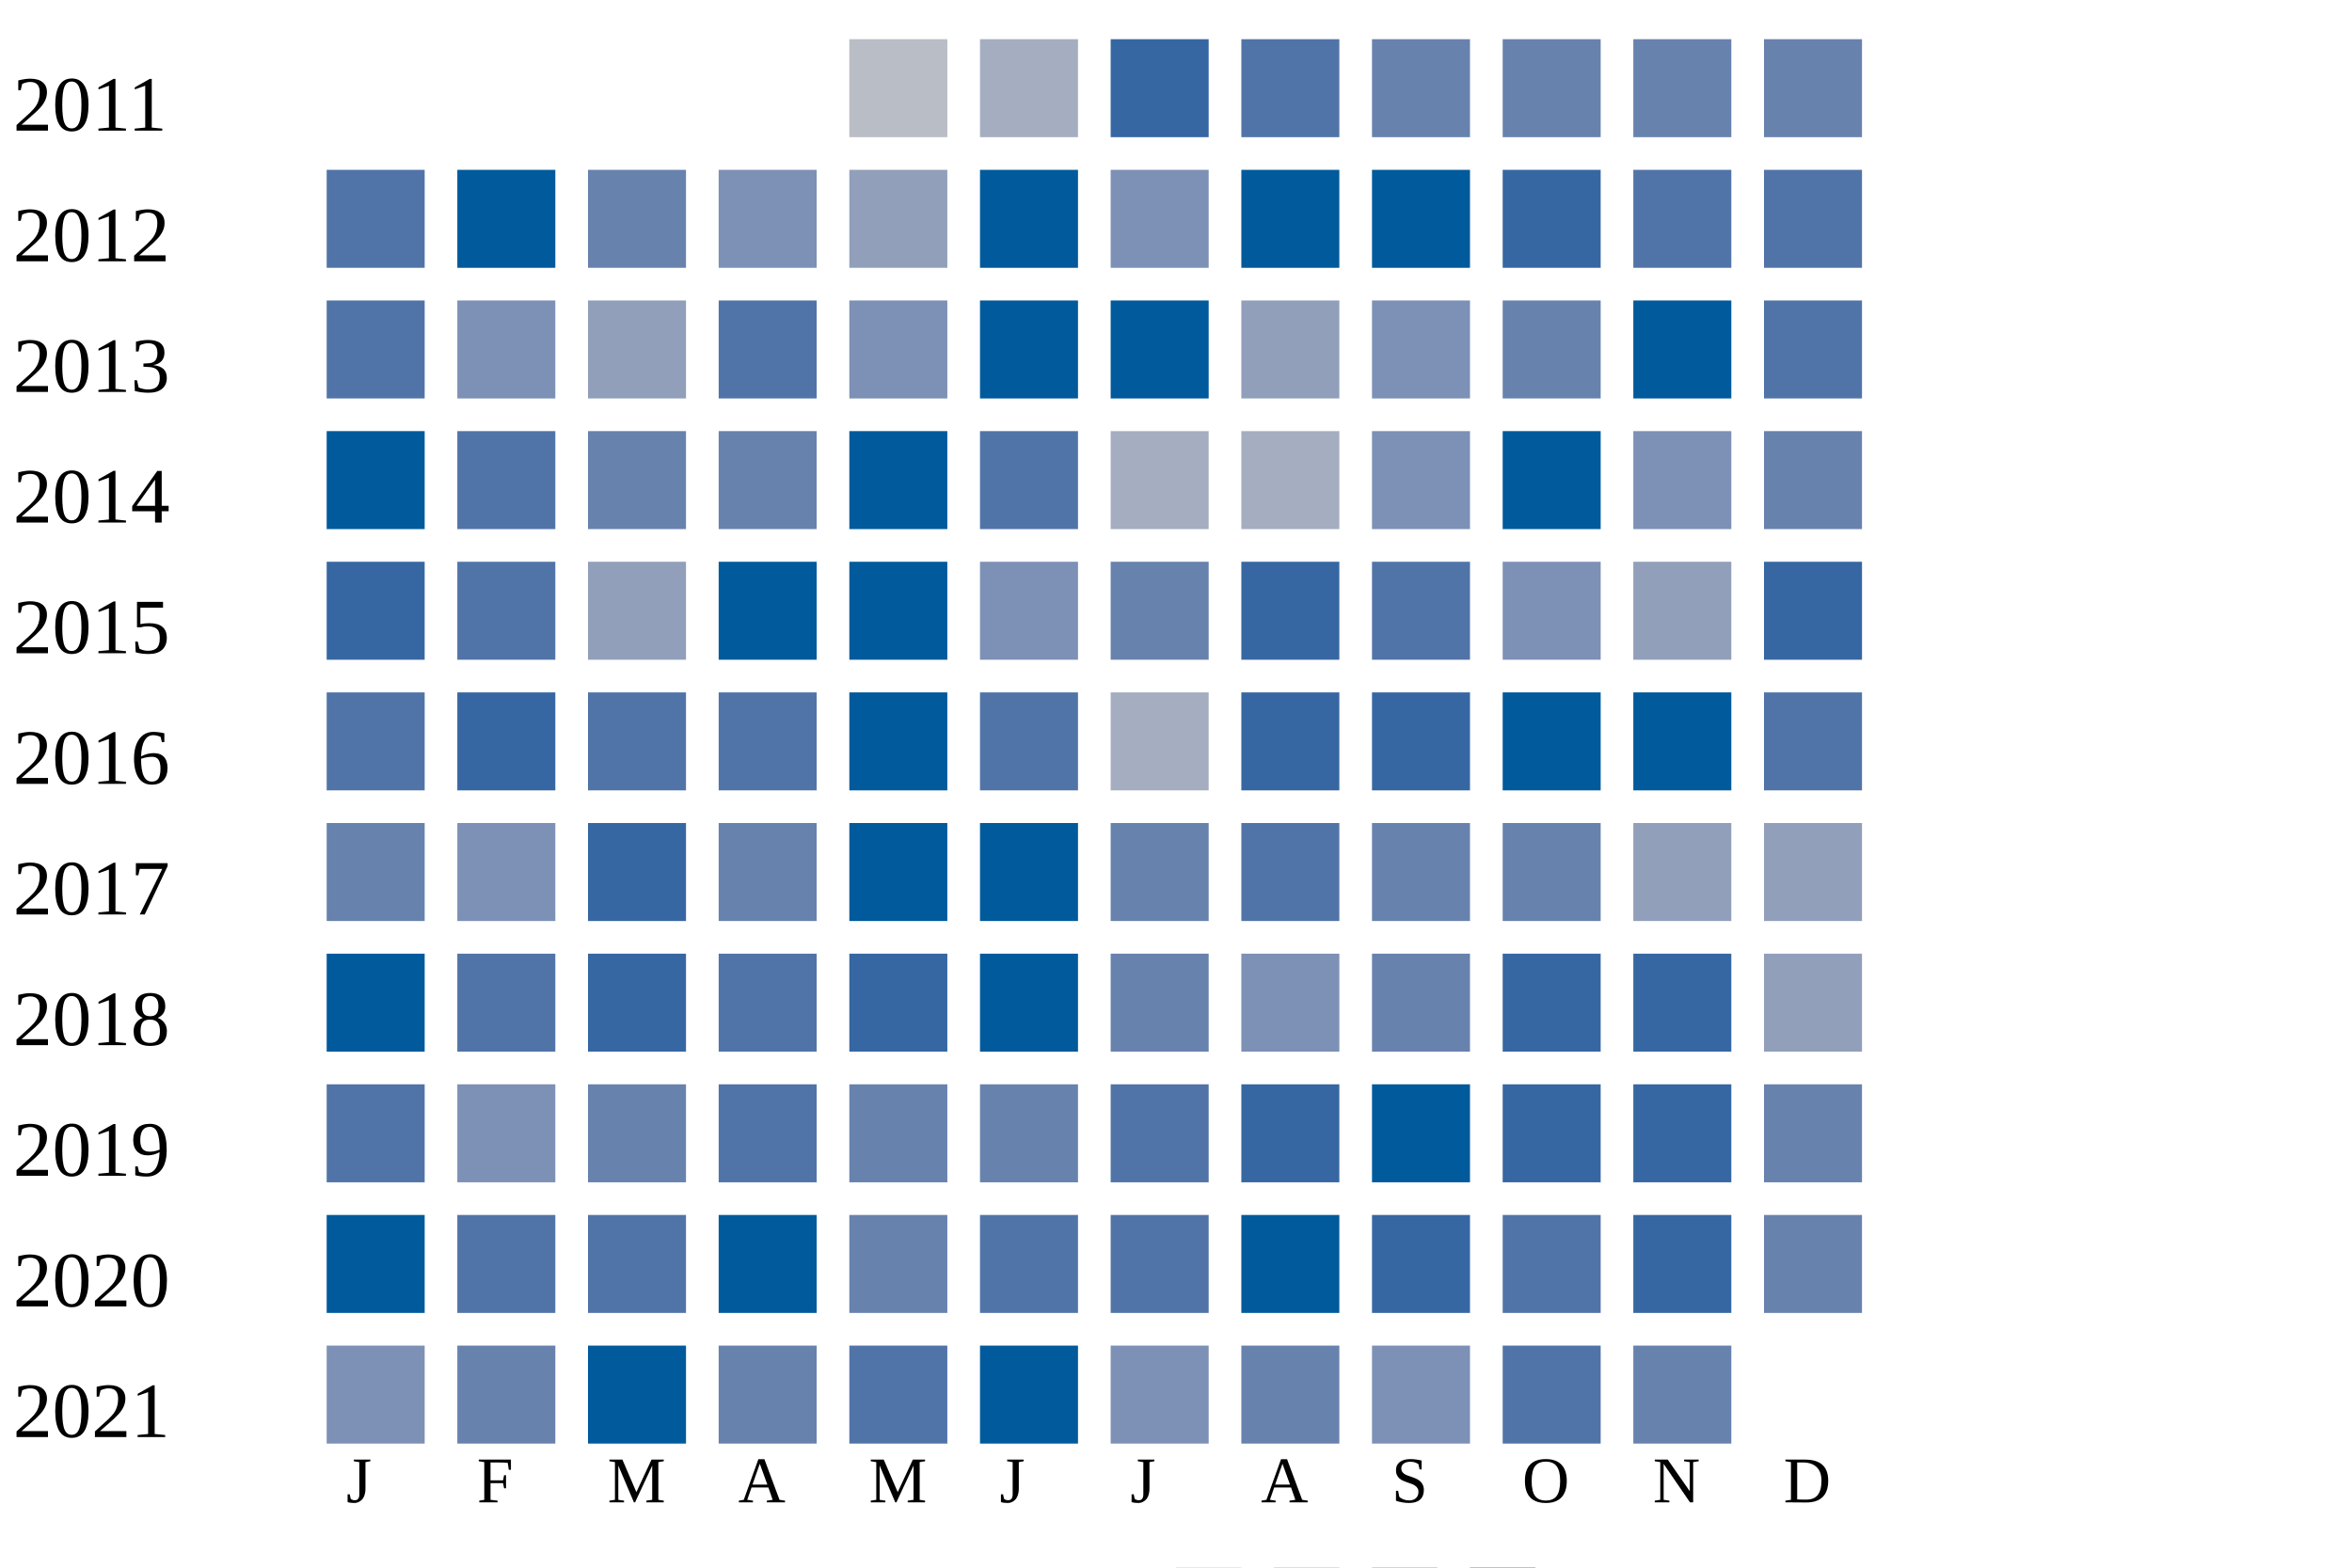
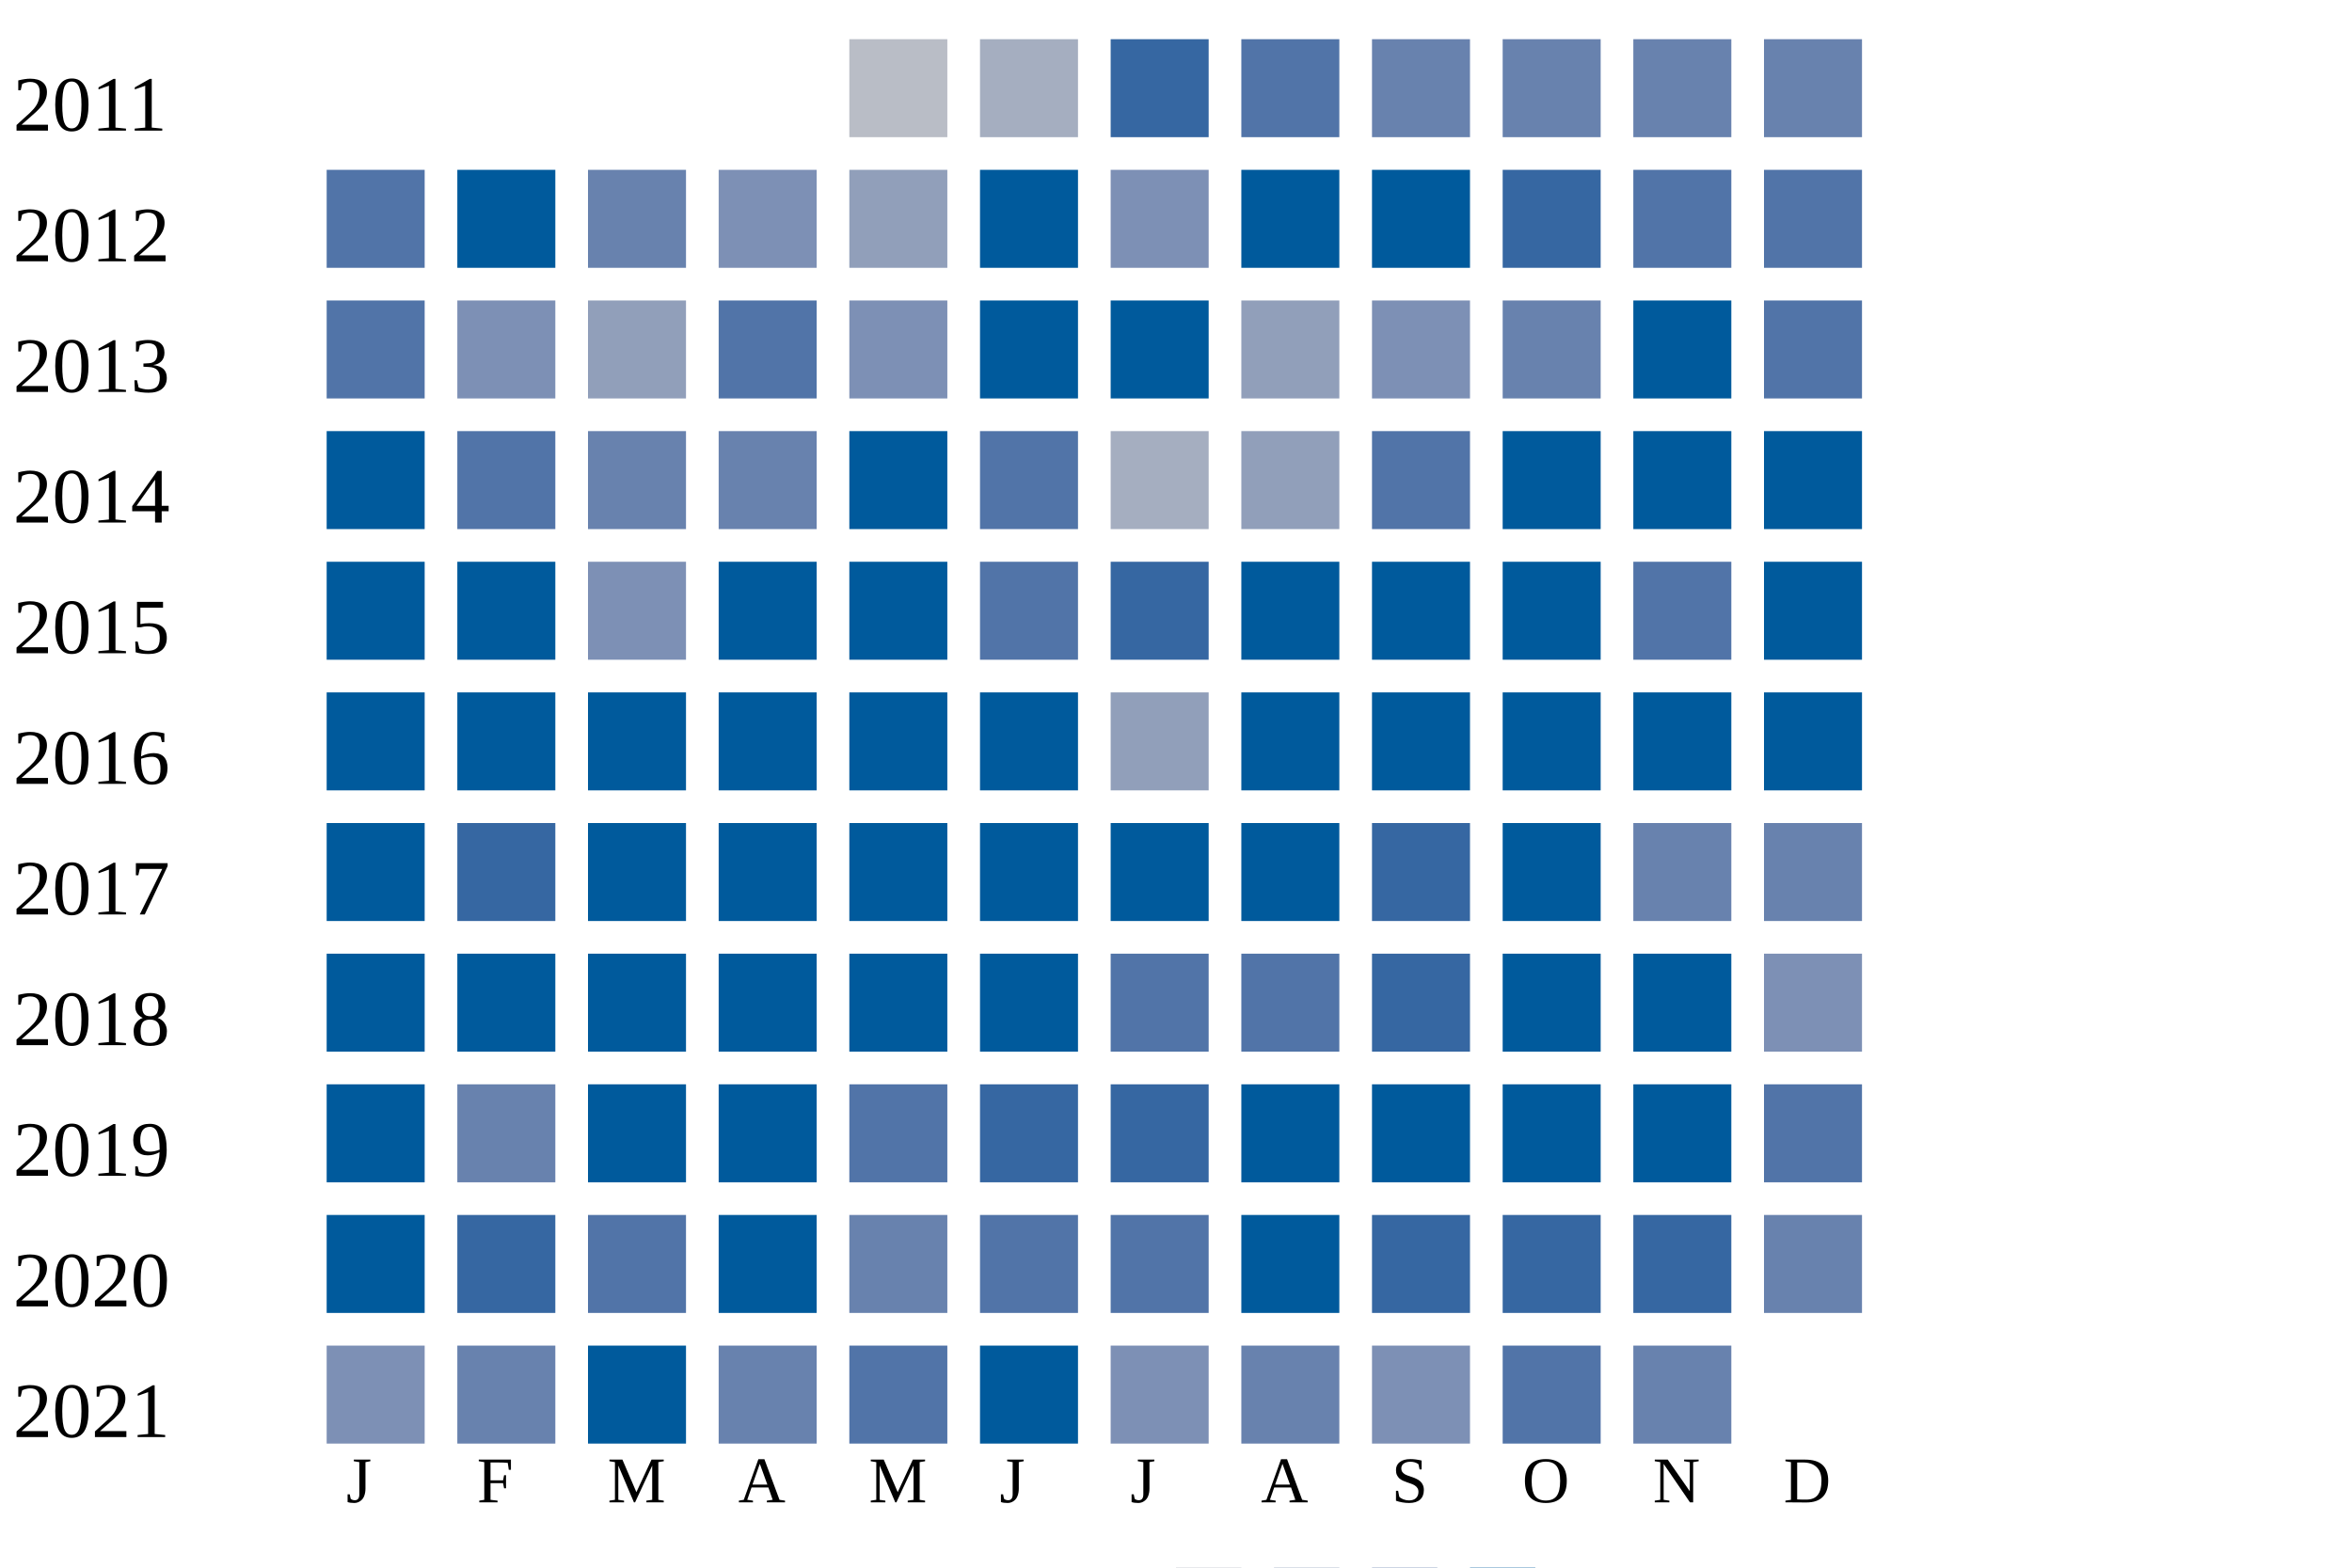
<svg xmlns="http://www.w3.org/2000/svg" width="360" height="240">
  <g transform="translate(0 0)">
    <text x="2" y="20">2011</text>
    <rect x="130" y="6" width="15" height="15" fill="#b9bdc6" />
    <rect x="150" y="6" width="15" height="15" fill="#a5aec0" />
    <rect x="170" y="6" width="15" height="15" fill="#3667a2" />
    <rect x="190" y="6" width="15" height="15" fill="#5174a8" />
    <rect x="210" y="6" width="15" height="15" fill="#6882ae" />
    <rect x="230" y="6" width="15" height="15" fill="#6882ae" />
    <rect x="250" y="6" width="15" height="15" fill="#6882ae" />
    <rect x="270" y="6" width="15" height="15" fill="#6882ae" />
  </g>
  <g transform="translate(0 20)">
    <text x="2" y="20">2012</text>
    <rect x="50" y="6" width="15" height="15" fill="#5174a8" />
    <rect x="70" y="6" width="15" height="15" fill="#005a9c" />
    <rect x="90" y="6" width="15" height="15" fill="#6882ae" />
    <rect x="110" y="6" width="15" height="15" fill="#7d90b5" />
    <rect x="130" y="6" width="15" height="15" fill="#919fba" />
    <rect x="150" y="6" width="15" height="15" fill="#005a9c" />
    <rect x="170" y="6" width="15" height="15" fill="#7d90b5" />
    <rect x="190" y="6" width="15" height="15" fill="#005a9c" />
    <rect x="210" y="6" width="15" height="15" fill="#005a9c" />
    <rect x="230" y="6" width="15" height="15" fill="#3667a2" />
    <rect x="250" y="6" width="15" height="15" fill="#5174a8" />
    <rect x="270" y="6" width="15" height="15" fill="#5174a8" />
  </g>
  <g transform="translate(0 40)">
    <text x="2" y="20">2013</text>
    <rect x="50" y="6" width="15" height="15" fill="#5174a8" />
    <rect x="70" y="6" width="15" height="15" fill="#7d90b5" />
    <rect x="90" y="6" width="15" height="15" fill="#919fba" />
    <rect x="110" y="6" width="15" height="15" fill="#5174a8" />
    <rect x="130" y="6" width="15" height="15" fill="#7d90b5" />
    <rect x="150" y="6" width="15" height="15" fill="#005a9c" />
    <rect x="170" y="6" width="15" height="15" fill="#005a9c" />
    <rect x="190" y="6" width="15" height="15" fill="#919fba" />
    <rect x="210" y="6" width="15" height="15" fill="#7d90b5" />
    <rect x="230" y="6" width="15" height="15" fill="#6882ae" />
    <rect x="250" y="6" width="15" height="15" fill="#005a9c" />
    <rect x="270" y="6" width="15" height="15" fill="#5174a8" />
  </g>
  <g transform="translate(0 60)">
    <text x="2" y="20">2014</text>
    <rect x="50" y="6" width="15" height="15" fill="#005a9c" />
    <rect x="70" y="6" width="15" height="15" fill="#5174a8" />
    <rect x="90" y="6" width="15" height="15" fill="#6882ae" />
    <rect x="110" y="6" width="15" height="15" fill="#6882ae" />
    <rect x="130" y="6" width="15" height="15" fill="#005a9c" />
    <rect x="150" y="6" width="15" height="15" fill="#5174a8" />
    <rect x="170" y="6" width="15" height="15" fill="#a5aec0" />
-     <rect x="190" y="6" width="15" height="15" fill="#a5aec0" />
-     <rect x="210" y="6" width="15" height="15" fill="#7d90b5" />
+     <rect x="190" y="6" width="15" height="15" fill="#919fba" />
+     <rect x="210" y="6" width="15" height="15" fill="#5174a8" />
    <rect x="230" y="6" width="15" height="15" fill="#005a9c" />
-     <rect x="250" y="6" width="15" height="15" fill="#7d90b5" />
-     <rect x="270" y="6" width="15" height="15" fill="#6882ae" />
+     <rect x="250" y="6" width="15" height="15" fill="#005a9c" />
+     <rect x="270" y="6" width="15" height="15" fill="#005a9c" />
  </g>
  <g transform="translate(0 80)">
    <text x="2" y="20">2015</text>
-     <rect x="50" y="6" width="15" height="15" fill="#3667a2" />
-     <rect x="70" y="6" width="15" height="15" fill="#5174a8" />
-     <rect x="90" y="6" width="15" height="15" fill="#919fba" />
+     <rect x="50" y="6" width="15" height="15" fill="#005a9c" />
+     <rect x="70" y="6" width="15" height="15" fill="#005a9c" />
+     <rect x="90" y="6" width="15" height="15" fill="#7d90b5" />
    <rect x="110" y="6" width="15" height="15" fill="#005a9c" />
    <rect x="130" y="6" width="15" height="15" fill="#005a9c" />
-     <rect x="150" y="6" width="15" height="15" fill="#7d90b5" />
-     <rect x="170" y="6" width="15" height="15" fill="#6882ae" />
-     <rect x="190" y="6" width="15" height="15" fill="#3667a2" />
-     <rect x="210" y="6" width="15" height="15" fill="#5174a8" />
-     <rect x="230" y="6" width="15" height="15" fill="#7d90b5" />
-     <rect x="250" y="6" width="15" height="15" fill="#919fba" />
-     <rect x="270" y="6" width="15" height="15" fill="#3667a2" />
+     <rect x="150" y="6" width="15" height="15" fill="#5174a8" />
+     <rect x="170" y="6" width="15" height="15" fill="#3667a2" />
+     <rect x="190" y="6" width="15" height="15" fill="#005a9c" />
+     <rect x="210" y="6" width="15" height="15" fill="#005a9c" />
+     <rect x="230" y="6" width="15" height="15" fill="#005a9c" />
+     <rect x="250" y="6" width="15" height="15" fill="#5174a8" />
+     <rect x="270" y="6" width="15" height="15" fill="#005a9c" />
  </g>
  <g transform="translate(0 100)">
    <text x="2" y="20">2016</text>
-     <rect x="50" y="6" width="15" height="15" fill="#5174a8" />
+     <rect x="50" y="6" width="15" height="15" fill="#005a9c" />
+     <rect x="70" y="6" width="15" height="15" fill="#005a9c" />
+     <rect x="90" y="6" width="15" height="15" fill="#005a9c" />
+     <rect x="110" y="6" width="15" height="15" fill="#005a9c" />
+     <rect x="130" y="6" width="15" height="15" fill="#005a9c" />
+     <rect x="150" y="6" width="15" height="15" fill="#005a9c" />
+     <rect x="170" y="6" width="15" height="15" fill="#919fba" />
+     <rect x="190" y="6" width="15" height="15" fill="#005a9c" />
+     <rect x="210" y="6" width="15" height="15" fill="#005a9c" />
+     <rect x="230" y="6" width="15" height="15" fill="#005a9c" />
+     <rect x="250" y="6" width="15" height="15" fill="#005a9c" />
+     <rect x="270" y="6" width="15" height="15" fill="#005a9c" />
+   </g>
+   <g transform="translate(0 120)">
+     <text x="2" y="20">2017</text>
+     <rect x="50" y="6" width="15" height="15" fill="#005a9c" />
    <rect x="70" y="6" width="15" height="15" fill="#3667a2" />
-     <rect x="90" y="6" width="15" height="15" fill="#5174a8" />
-     <rect x="110" y="6" width="15" height="15" fill="#5174a8" />
+     <rect x="90" y="6" width="15" height="15" fill="#005a9c" />
+     <rect x="110" y="6" width="15" height="15" fill="#005a9c" />
    <rect x="130" y="6" width="15" height="15" fill="#005a9c" />
-     <rect x="150" y="6" width="15" height="15" fill="#5174a8" />
-     <rect x="170" y="6" width="15" height="15" fill="#a5aec0" />
-     <rect x="190" y="6" width="15" height="15" fill="#3667a2" />
+     <rect x="150" y="6" width="15" height="15" fill="#005a9c" />
+     <rect x="170" y="6" width="15" height="15" fill="#005a9c" />
+     <rect x="190" y="6" width="15" height="15" fill="#005a9c" />
    <rect x="210" y="6" width="15" height="15" fill="#3667a2" />
+     <rect x="230" y="6" width="15" height="15" fill="#005a9c" />
+     <rect x="250" y="6" width="15" height="15" fill="#6882ae" />
+     <rect x="270" y="6" width="15" height="15" fill="#6882ae" />
+   </g>
+   <g transform="translate(0 140)">
+     <text x="2" y="20">2018</text>
+     <rect x="50" y="6" width="15" height="15" fill="#005a9c" />
+     <rect x="70" y="6" width="15" height="15" fill="#005a9c" />
+     <rect x="90" y="6" width="15" height="15" fill="#005a9c" />
+     <rect x="110" y="6" width="15" height="15" fill="#005a9c" />
+     <rect x="130" y="6" width="15" height="15" fill="#005a9c" />
+     <rect x="150" y="6" width="15" height="15" fill="#005a9c" />
+     <rect x="170" y="6" width="15" height="15" fill="#5174a8" />
+     <rect x="190" y="6" width="15" height="15" fill="#5174a8" />
+     <rect x="210" y="6" width="15" height="15" fill="#3667a2" />
+     <rect x="230" y="6" width="15" height="15" fill="#005a9c" />
+     <rect x="250" y="6" width="15" height="15" fill="#005a9c" />
+     <rect x="270" y="6" width="15" height="15" fill="#7d90b5" />
+   </g>
+   <g transform="translate(0 160)">
+     <text x="2" y="20">2019</text>
+     <rect x="50" y="6" width="15" height="15" fill="#005a9c" />
+     <rect x="70" y="6" width="15" height="15" fill="#6882ae" />
+     <rect x="90" y="6" width="15" height="15" fill="#005a9c" />
+     <rect x="110" y="6" width="15" height="15" fill="#005a9c" />
+     <rect x="130" y="6" width="15" height="15" fill="#5174a8" />
+     <rect x="150" y="6" width="15" height="15" fill="#3667a2" />
+     <rect x="170" y="6" width="15" height="15" fill="#3667a2" />
+     <rect x="190" y="6" width="15" height="15" fill="#005a9c" />
+     <rect x="210" y="6" width="15" height="15" fill="#005a9c" />
    <rect x="230" y="6" width="15" height="15" fill="#005a9c" />
    <rect x="250" y="6" width="15" height="15" fill="#005a9c" />
    <rect x="270" y="6" width="15" height="15" fill="#5174a8" />
  </g>
-   <g transform="translate(0 120)">
-     <text x="2" y="20">2017</text>
-     <rect x="50" y="6" width="15" height="15" fill="#6882ae" />
-     <rect x="70" y="6" width="15" height="15" fill="#7d90b5" />
-     <rect x="90" y="6" width="15" height="15" fill="#3667a2" />
-     <rect x="110" y="6" width="15" height="15" fill="#6882ae" />
-     <rect x="130" y="6" width="15" height="15" fill="#005a9c" />
-     <rect x="150" y="6" width="15" height="15" fill="#005a9c" />
-     <rect x="170" y="6" width="15" height="15" fill="#6882ae" />
-     <rect x="190" y="6" width="15" height="15" fill="#5174a8" />
-     <rect x="210" y="6" width="15" height="15" fill="#6882ae" />
-     <rect x="230" y="6" width="15" height="15" fill="#6882ae" />
-     <rect x="250" y="6" width="15" height="15" fill="#919fba" />
-     <rect x="270" y="6" width="15" height="15" fill="#919fba" />
-   </g>
-   <g transform="translate(0 140)">
-     <text x="2" y="20">2018</text>
-     <rect x="50" y="6" width="15" height="15" fill="#005a9c" />
-     <rect x="70" y="6" width="15" height="15" fill="#5174a8" />
-     <rect x="90" y="6" width="15" height="15" fill="#3667a2" />
-     <rect x="110" y="6" width="15" height="15" fill="#5174a8" />
-     <rect x="130" y="6" width="15" height="15" fill="#3667a2" />
-     <rect x="150" y="6" width="15" height="15" fill="#005a9c" />
-     <rect x="170" y="6" width="15" height="15" fill="#6882ae" />
-     <rect x="190" y="6" width="15" height="15" fill="#7d90b5" />
-     <rect x="210" y="6" width="15" height="15" fill="#6882ae" />
-     <rect x="230" y="6" width="15" height="15" fill="#3667a2" />
-     <rect x="250" y="6" width="15" height="15" fill="#3667a2" />
-     <rect x="270" y="6" width="15" height="15" fill="#919fba" />
-   </g>
-   <g transform="translate(0 160)">
-     <text x="2" y="20">2019</text>
-     <rect x="50" y="6" width="15" height="15" fill="#5174a8" />
-     <rect x="70" y="6" width="15" height="15" fill="#7d90b5" />
-     <rect x="90" y="6" width="15" height="15" fill="#6882ae" />
-     <rect x="110" y="6" width="15" height="15" fill="#5174a8" />
-     <rect x="130" y="6" width="15" height="15" fill="#6882ae" />
-     <rect x="150" y="6" width="15" height="15" fill="#6882ae" />
-     <rect x="170" y="6" width="15" height="15" fill="#5174a8" />
-     <rect x="190" y="6" width="15" height="15" fill="#3667a2" />
-     <rect x="210" y="6" width="15" height="15" fill="#005a9c" />
-     <rect x="230" y="6" width="15" height="15" fill="#3667a2" />
-     <rect x="250" y="6" width="15" height="15" fill="#3667a2" />
-     <rect x="270" y="6" width="15" height="15" fill="#6882ae" />
-   </g>
  <g transform="translate(0 180)">
    <text x="2" y="20">2020</text>
    <rect x="50" y="6" width="15" height="15" fill="#005a9c" />
-     <rect x="70" y="6" width="15" height="15" fill="#5174a8" />
+     <rect x="70" y="6" width="15" height="15" fill="#3667a2" />
    <rect x="90" y="6" width="15" height="15" fill="#5174a8" />
    <rect x="110" y="6" width="15" height="15" fill="#005a9c" />
    <rect x="130" y="6" width="15" height="15" fill="#6882ae" />
    <rect x="150" y="6" width="15" height="15" fill="#5174a8" />
    <rect x="170" y="6" width="15" height="15" fill="#5174a8" />
    <rect x="190" y="6" width="15" height="15" fill="#005a9c" />
    <rect x="210" y="6" width="15" height="15" fill="#3667a2" />
-     <rect x="230" y="6" width="15" height="15" fill="#5174a8" />
+     <rect x="230" y="6" width="15" height="15" fill="#3667a2" />
    <rect x="250" y="6" width="15" height="15" fill="#3667a2" />
    <rect x="270" y="6" width="15" height="15" fill="#6882ae" />
  </g>
  <g transform="translate(0 200)">
    <text x="2" y="20">2021</text>
    <rect x="50" y="6" width="15" height="15" fill="#7d90b5" />
    <rect x="70" y="6" width="15" height="15" fill="#6882ae" />
    <rect x="90" y="6" width="15" height="15" fill="#005a9c" />
    <rect x="110" y="6" width="15" height="15" fill="#6882ae" />
    <rect x="130" y="6" width="15" height="15" fill="#5174a8" />
    <rect x="150" y="6" width="15" height="15" fill="#005a9c" />
    <rect x="170" y="6" width="15" height="15" fill="#7d90b5" />
    <rect x="190" y="6" width="15" height="15" fill="#6882ae" />
    <rect x="210" y="6" width="15" height="15" fill="#7d90b5" />
    <rect x="230" y="6" width="15" height="15" fill="#5174a8" />
    <rect x="250" y="6" width="15" height="15" fill="#6882ae" />
  </g>
  <text style="font-size: 10px; text-align: center" x="53" y="230">J</text>
  <text style="font-size: 10px; text-align: center" x="73" y="230">F</text>
  <text style="font-size: 10px; text-align: center" x="93" y="230">M</text>
  <text style="font-size: 10px; text-align: center" x="113" y="230">A</text>
  <text style="font-size: 10px; text-align: center" x="133" y="230">M</text>
  <text style="font-size: 10px; text-align: center" x="153" y="230">J</text>
  <text style="font-size: 10px; text-align: center" x="173" y="230">J</text>
  <text style="font-size: 10px; text-align: center" x="193" y="230">A</text>
  <text style="font-size: 10px; text-align: center" x="213" y="230">S</text>
  <text style="font-size: 10px; text-align: center" x="233" y="230">O</text>
  <text style="font-size: 10px; text-align: center" x="253" y="230">N</text>
  <text style="font-size: 10px; text-align: center" x="273" y="230">D</text>
  <text style="font-size: 10px;" x="155" y="249">Less</text>
  <rect fill="#b9bdc6" width="10" height="10" x="180" y="240" />
  <rect fill="#919fba" width="10" height="10" x="195" y="240" />
  <rect fill="#6882ae" width="10" height="10" x="210" y="240" />
  <rect fill="#005a9c" width="10" height="10" x="225" y="240" />
  <text x="240" y="249" style="font-size: 10px;">More</text>
</svg>
